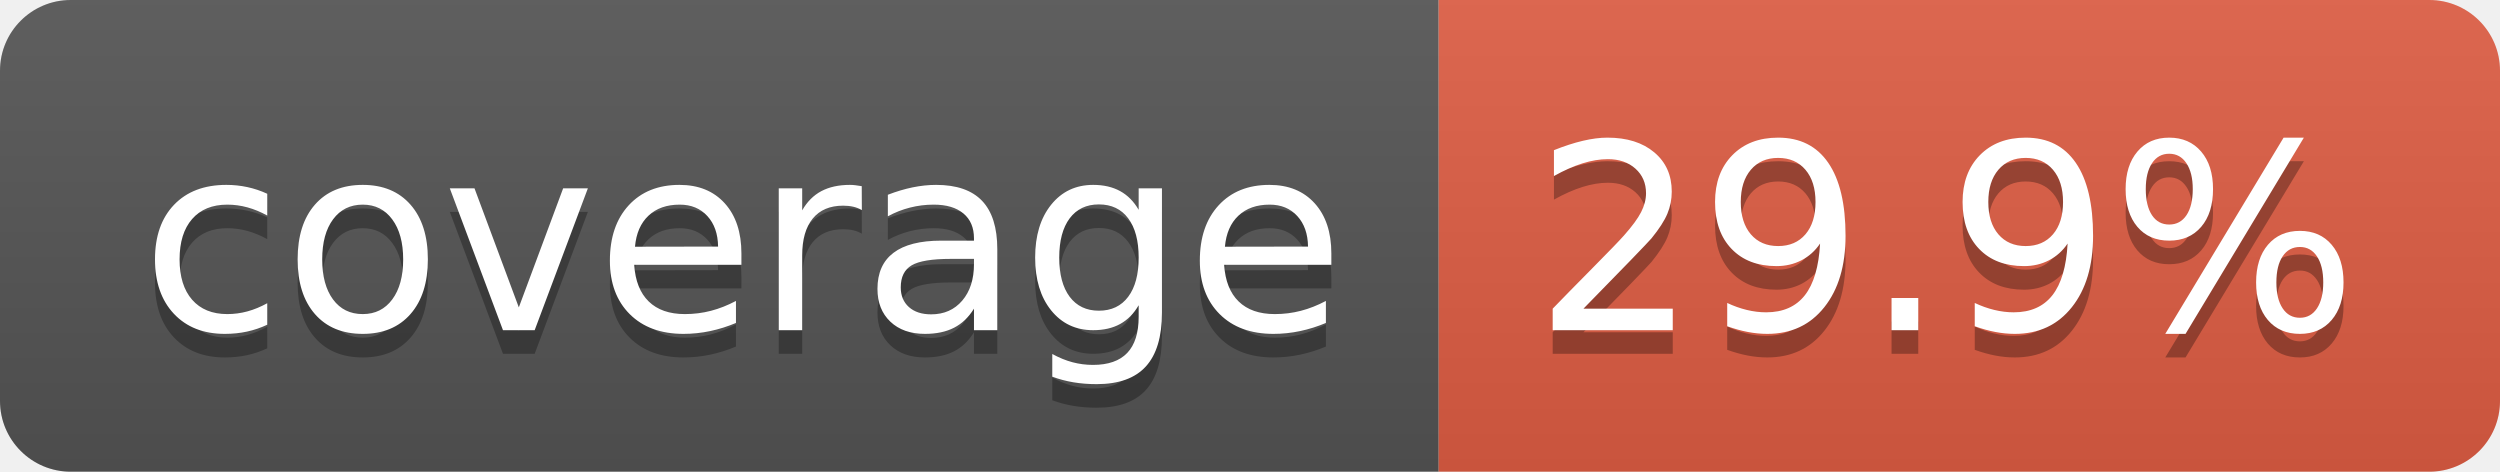
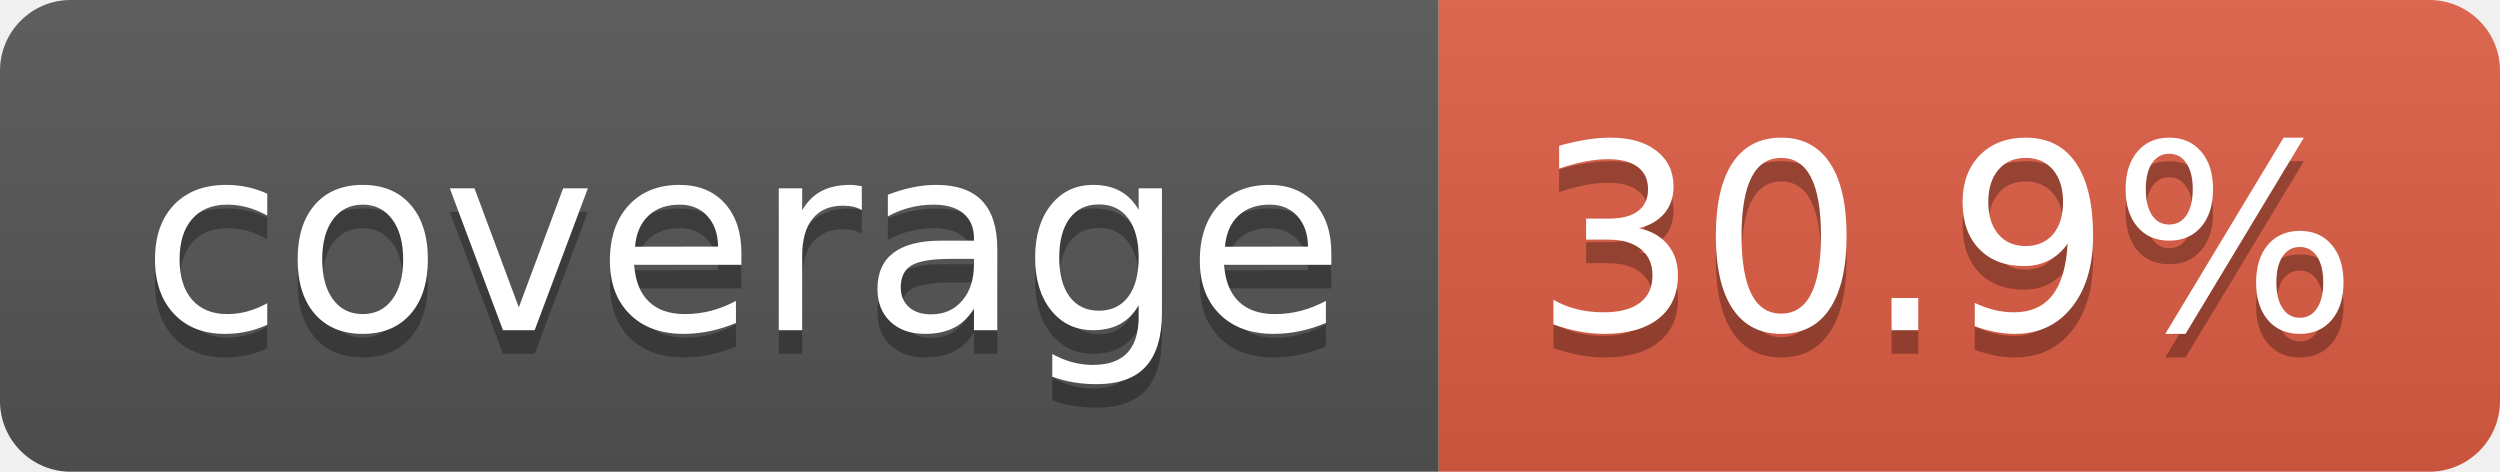
- <svg xmlns="http://www.w3.org/2000/svg" width="106" height="20" role="img" aria-label="coverage: 29.9%">
+ <svg xmlns="http://www.w3.org/2000/svg" width="106" height="20" role="img" aria-label="coverage: 30.9%">
  <linearGradient id="s" x2="0" y2="100%">
    <stop offset="0" stop-color="#bbb" stop-opacity=".1" />
    <stop offset="1" stop-opacity=".1" />
  </linearGradient>
  <clipPath id="r">
    <rect width="106" height="20" rx="3" fill="#fff" />
  </clipPath>
  <g clip-path="url(#r)">
    <rect width="61" height="20" fill="#555" />
    <rect x="61" width="45" height="20" fill="#e05d44" />
    <rect width="106" height="20" fill="url(#s)" />
  </g>
  <g fill="#fff" text-anchor="middle" font-family="Verdana,Geneva,DejaVu Sans,sans-serif" text-rendering="geometricPrecision" font-size="110">
    <text aria-hidden="true" x="315" y="150" fill="#010101" fill-opacity=".3" transform="scale(.1)" textLength="510">coverage</text>
    <text x="315" y="140" transform="scale(.1)" fill="#fff" textLength="510">coverage</text>
-     <text aria-hidden="true" x="825" y="150" fill="#010101" fill-opacity=".3" transform="scale(.1)" textLength="350">29.9%</text>
-     <text x="825" y="140" transform="scale(.1)" fill="#fff" textLength="350">29.9%</text>
+     <text aria-hidden="true" x="825" y="150" fill="#010101" fill-opacity=".3" transform="scale(.1)" textLength="350">30.9%</text>
+     <text x="825" y="140" transform="scale(.1)" fill="#fff" textLength="350">30.9%</text>
  </g>
</svg>
